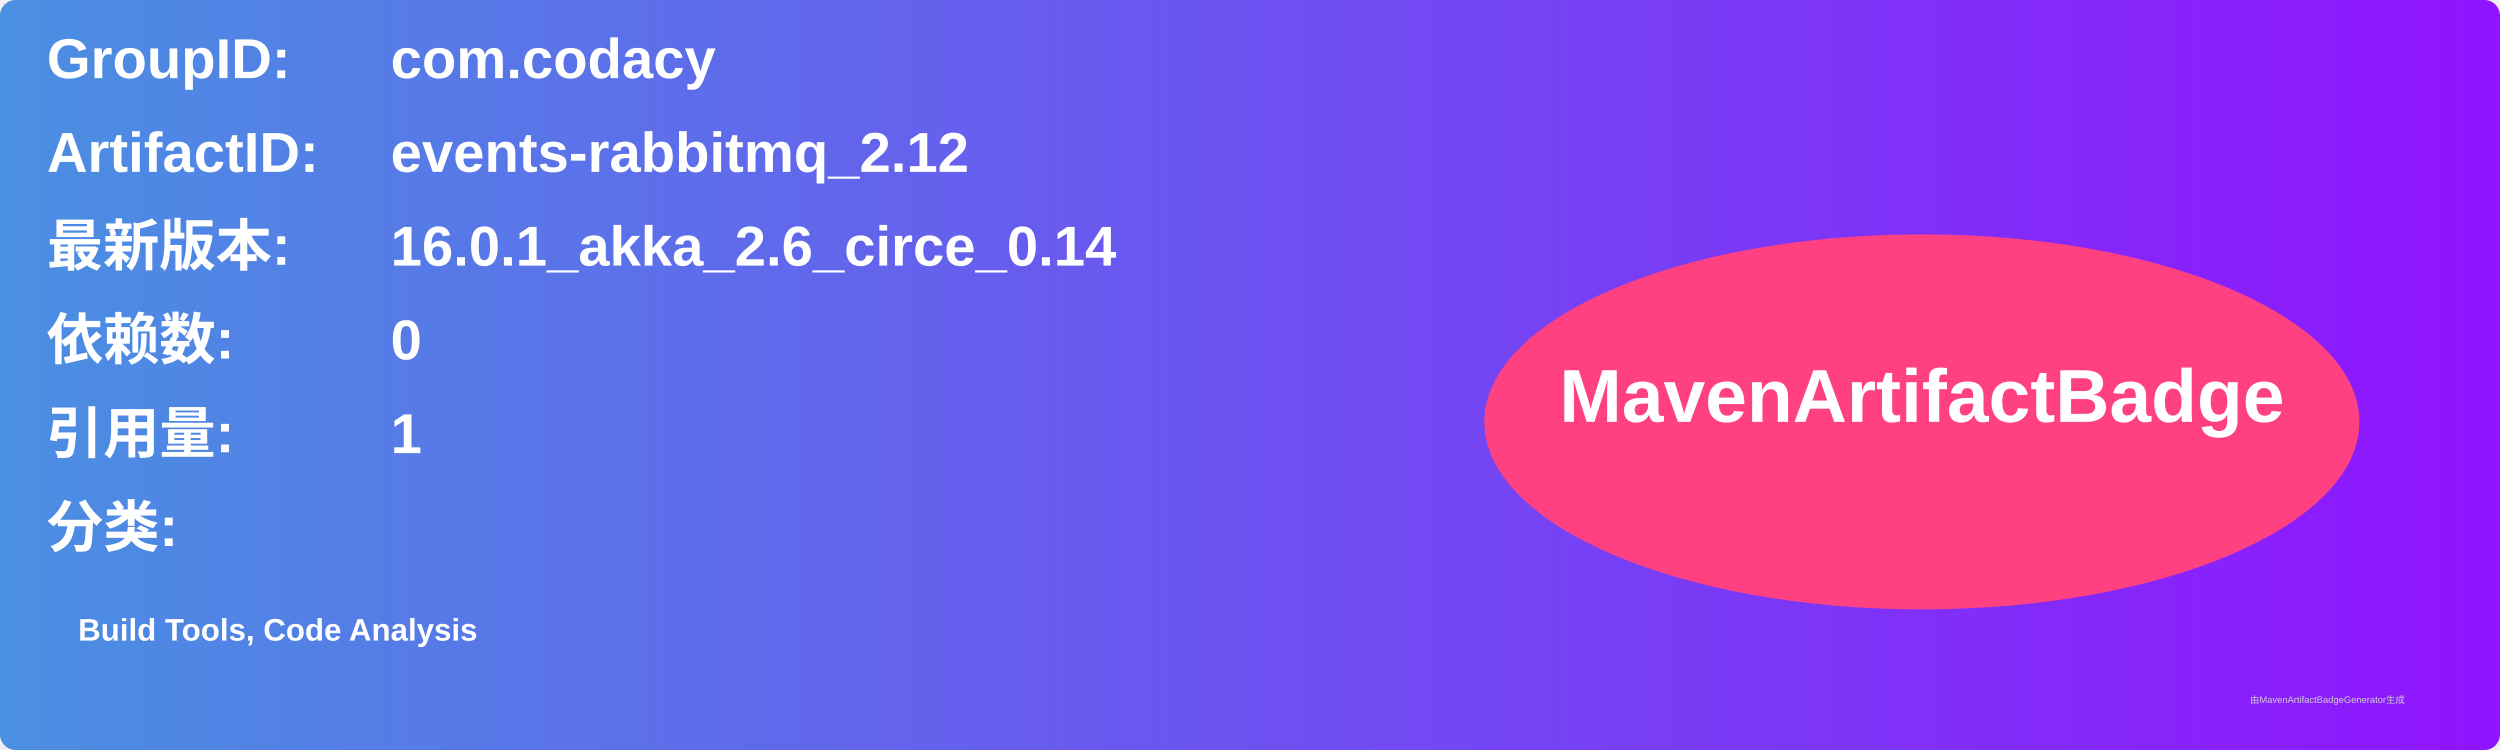
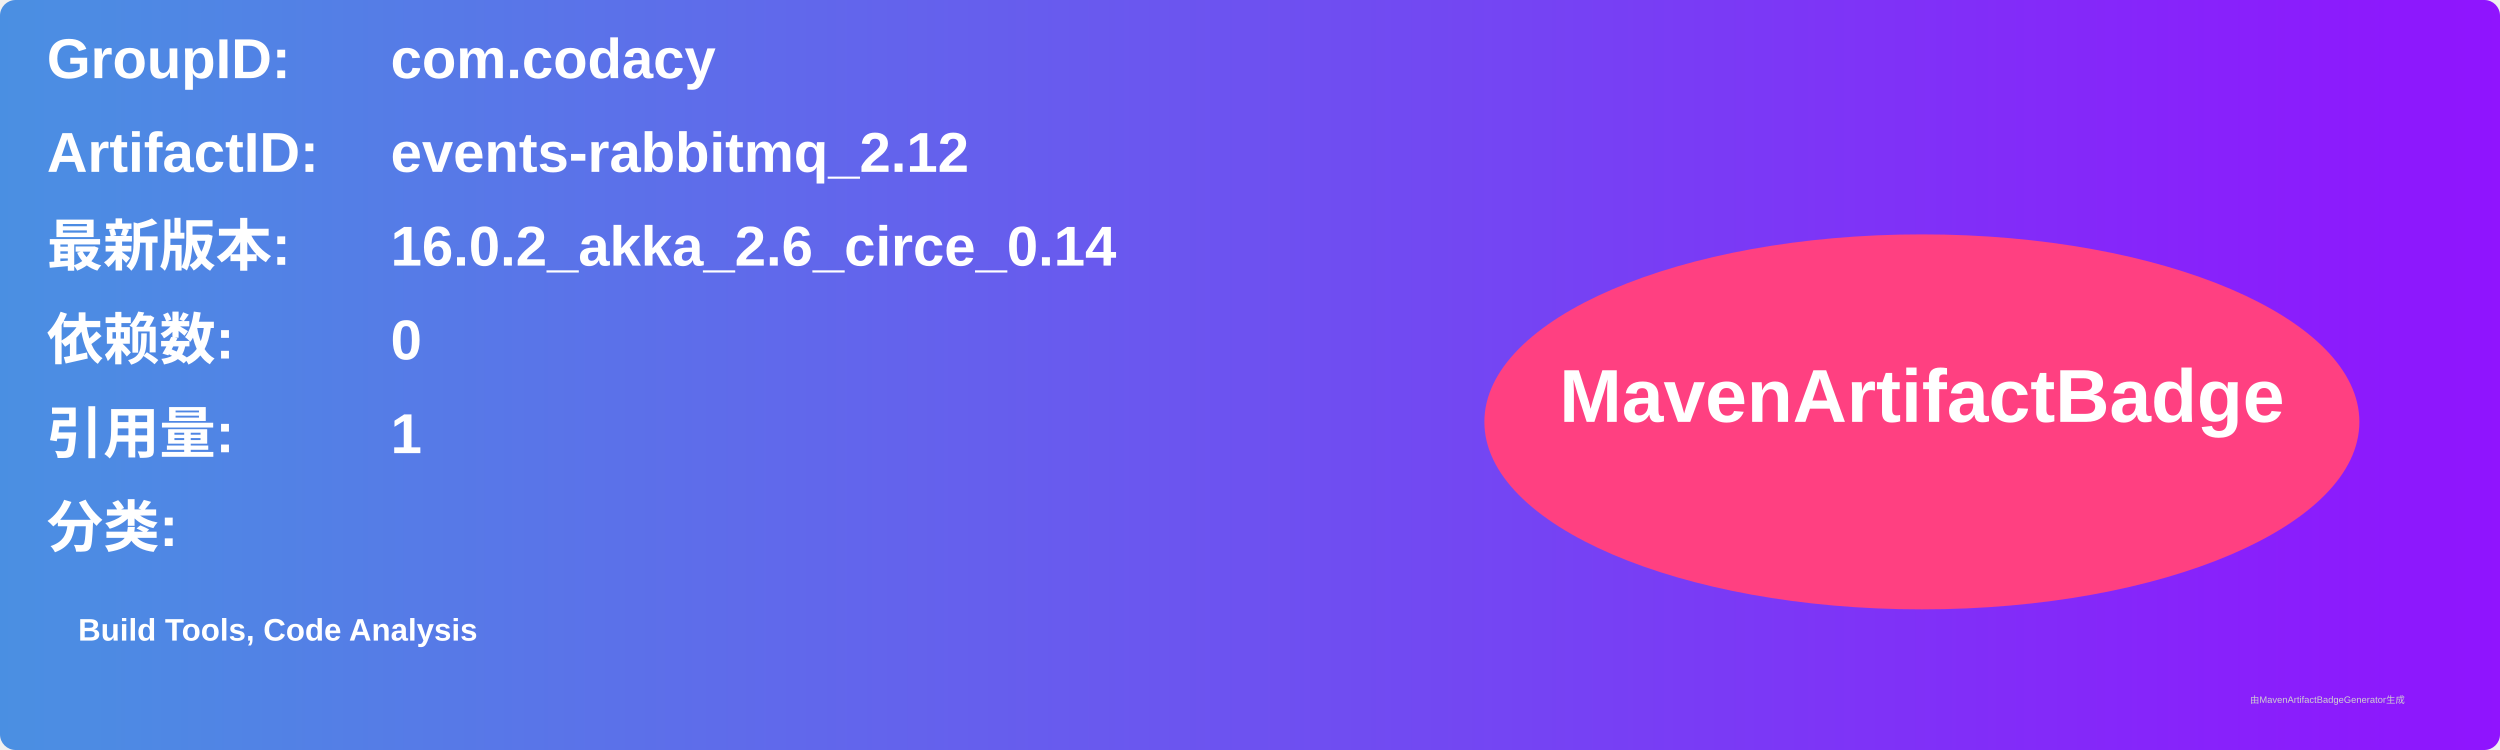
<svg xmlns="http://www.w3.org/2000/svg" width="800" height="240" viewBox="0 0 800 240">
  <linearGradient id="grad" x1="0%" y1="0%" x2="100%" y2="0%">
    <stop offset="0%" stop-color="#4a90e2" />
    <stop offset="100%" stop-color="#9013fe" />
  </linearGradient>
  <rect width="100%" height="100%" rx="5" ry="5" fill="url(#grad)" />
  <g transform="translate(15, 15)">
    <text x="0" y="10" font-family="Arial" font-size="18" fill="white" font-weight="bold" width="260">GroupID:</text>
    <text x="110" y="10" font-family="Arial" font-size="18" fill="white" font-weight="bold" width="460">com.codacy</text>
    <text x="0" y="40" font-family="Arial" font-size="18" fill="white" font-weight="bold" width="260">ArtifactID:</text>
    <text x="110" y="40" font-family="Arial" font-size="18" fill="white" font-weight="bold" width="460">events-rabbitmq_2.12</text>
    <text x="0" y="70" font-family="Arial" font-size="18" fill="white" font-weight="bold">最新版本:</text>
    <text x="110" y="70" font-family="Arial" font-size="18" fill="white" font-weight="bold">
-       <tspan font-weight="bold">16.0.1_akka_2.6_circe_0.14</tspan>
+       <tspan font-weight="bold">16.0.2_akka_2.6_circe_0.14</tspan>
    </text>
    <text x="0" y="100" font-family="Arial" font-size="18" fill="white" font-weight="bold">依赖数: </text>
    <text x="110" y="100" font-family="Arial" font-size="18" fill="white">
      <tspan font-weight="bold">0</tspan>
    </text>
    <text x="0" y="130" font-family="Arial" font-size="18" fill="white" font-weight="bold">引用量: </text>
    <text x="110" y="130" font-family="Arial" font-size="18" fill="white">
      <tspan font-weight="bold">1</tspan>
    </text>
    <text x="0" y="160" font-family="Arial" font-size="18" fill="white" font-weight="bold">分类:</text>
    <text x="10" y="190" font-family="Arial" font-size="10" fill="white">
      <tspan font-weight="bold">Build Tools, Code Analysis</tspan>
    </text>
    <ellipse cx="600" cy="120" rx="140" ry="60" fill="#ff4081" />
    <text x="600" y="120" text-anchor="middle" font-family="Arial" font-size="24" fill="white" font-weight="bold">MavenArtifactBadge</text>
  </g>
  <text x="720" y="225" font-family="Arial" font-size="3" fill="#d0d0d0">由MavenArtifactBadgeGenerator生成</text>
</svg>
